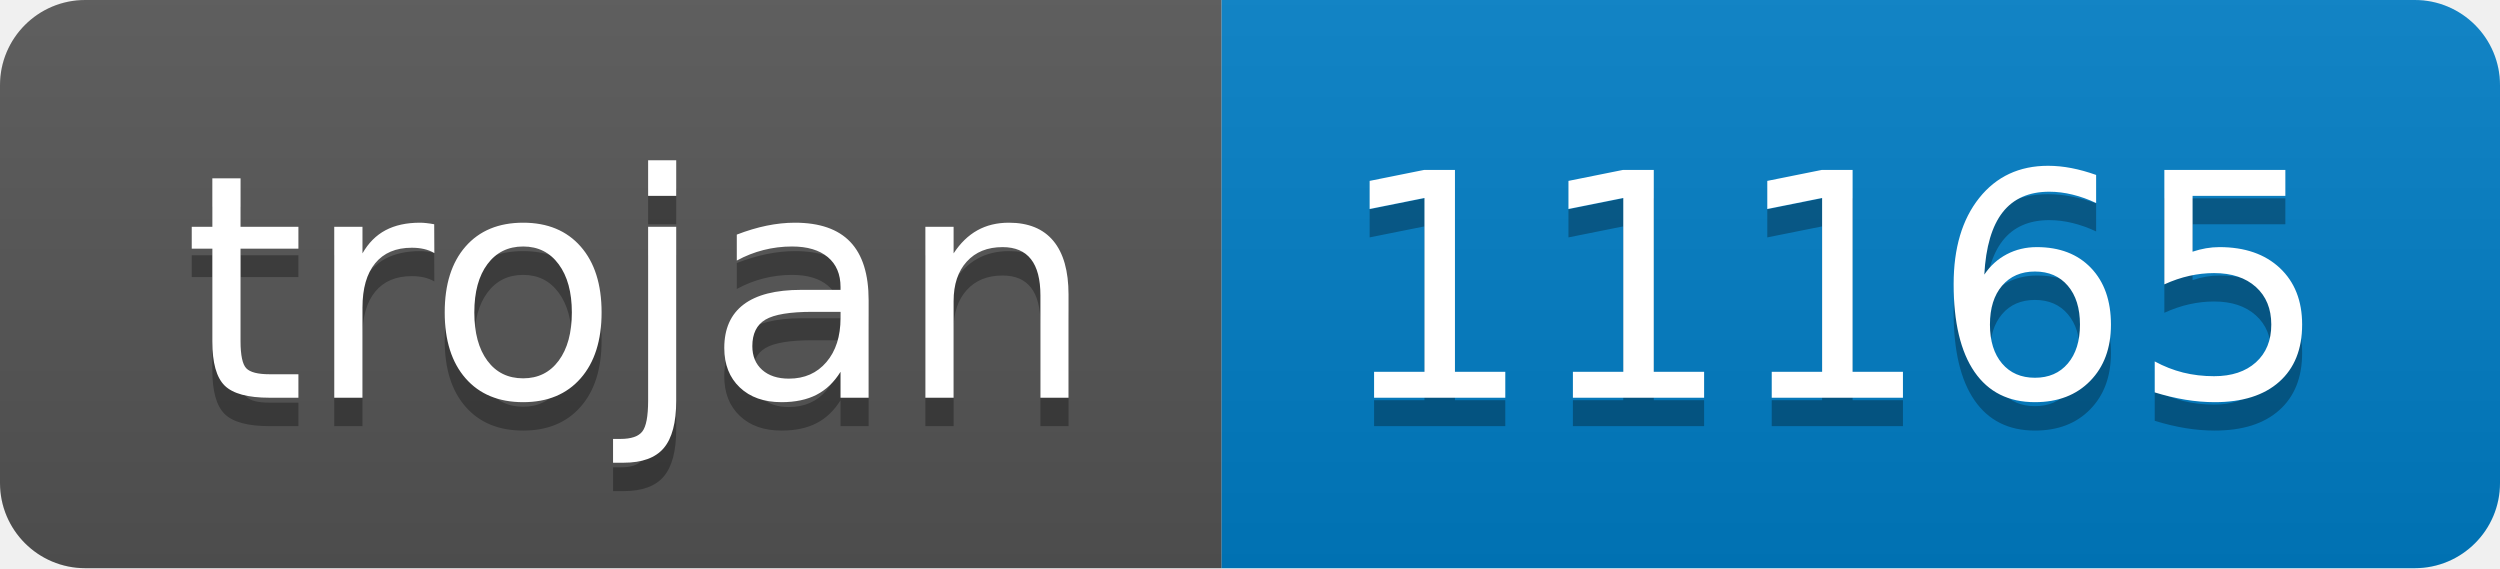
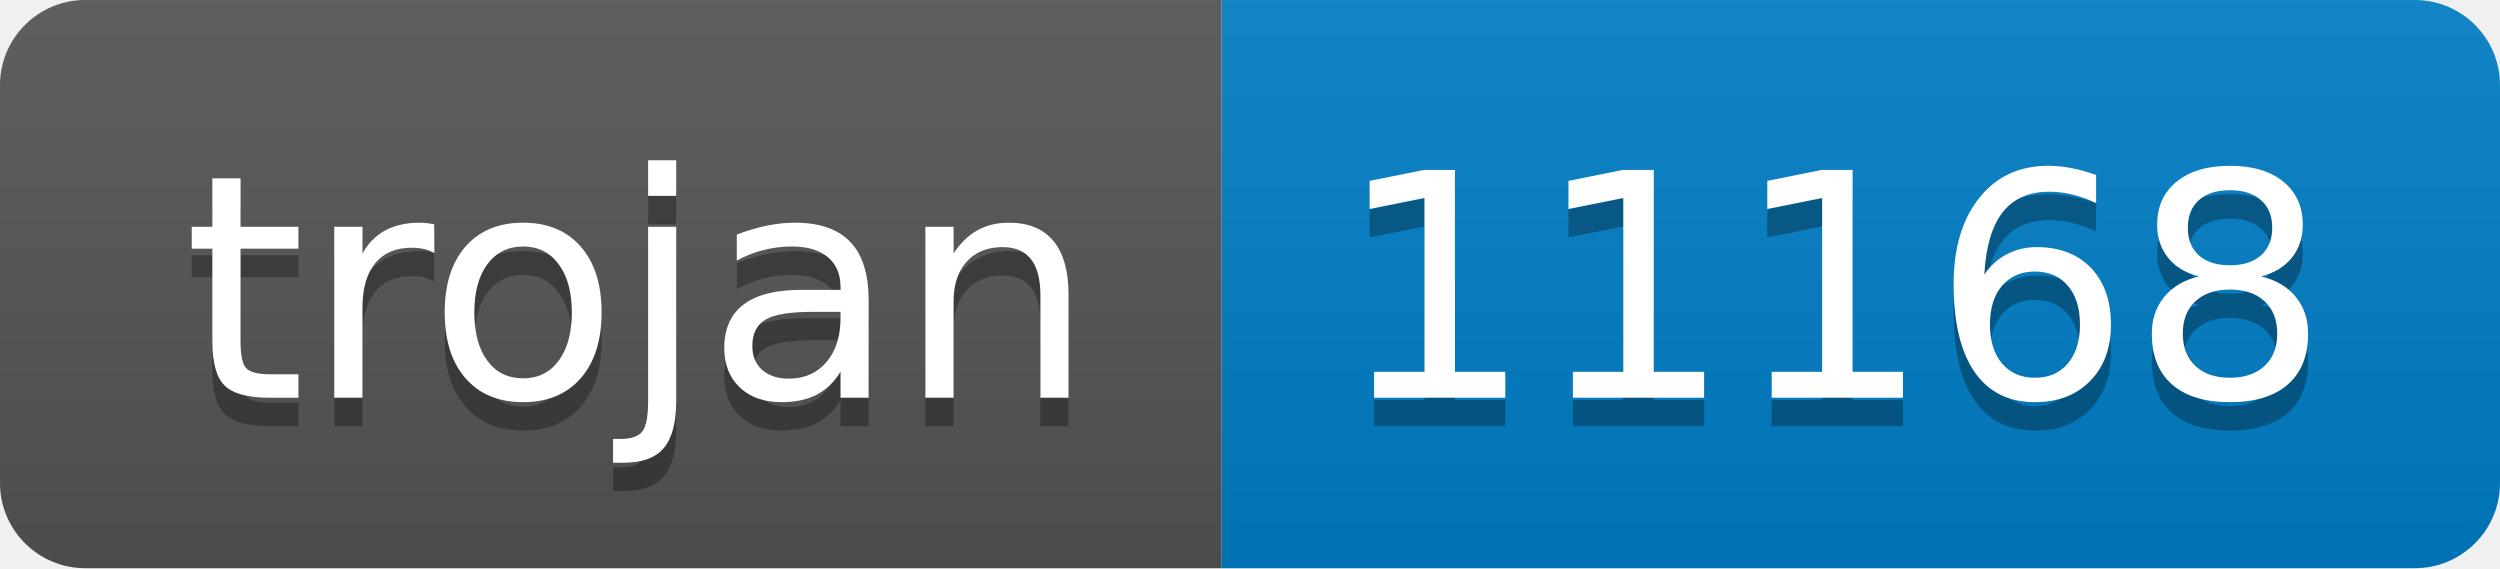
- <svg xmlns="http://www.w3.org/2000/svg" width="88" height="20" role="img" aria-label="trojan: 11165">
+ <svg xmlns="http://www.w3.org/2000/svg" width="88" height="20" role="img" aria-label="trojan: 11168">
  <linearGradient id="s" x2="0" y2="100%">
    <stop offset="0" stop-color="#bbb" stop-opacity=".1" />
    <stop offset="1" stop-opacity=".1" />
  </linearGradient>
  <clipPath id="r">
    <rect width="88" height="20" rx="3" fill="#fff" />
  </clipPath>
  <g clip-path="url(#r)">
    <rect width="43" height="20" fill="#555" />
    <rect x="43" width="45" height="20" fill="#007ec6" />
    <rect width="88" height="20" fill="url(#s)" />
  </g>
  <g fill="#fff" text-anchor="middle" font-family="Verdana,Geneva,DejaVu Sans,sans-serif" text-rendering="geometricPrecision" font-size="110">
    <text aria-hidden="true" x="225" y="150" fill="#010101" fill-opacity=".3" transform="scale(.1)" textLength="330">trojan</text>
    <text x="225" y="140" transform="scale(.1)" fill="#fff" textLength="330">trojan</text>
-     <text aria-hidden="true" x="645" y="150" fill="#010101" fill-opacity=".3" transform="scale(.1)" textLength="350">11165</text>
-     <text x="645" y="140" transform="scale(.1)" fill="#fff" textLength="350">11165</text>
+     <text aria-hidden="true" x="645" y="150" fill="#010101" fill-opacity=".3" transform="scale(.1)" textLength="350">11168</text>
+     <text x="645" y="140" transform="scale(.1)" fill="#fff" textLength="350">11168</text>
  </g>
</svg>
